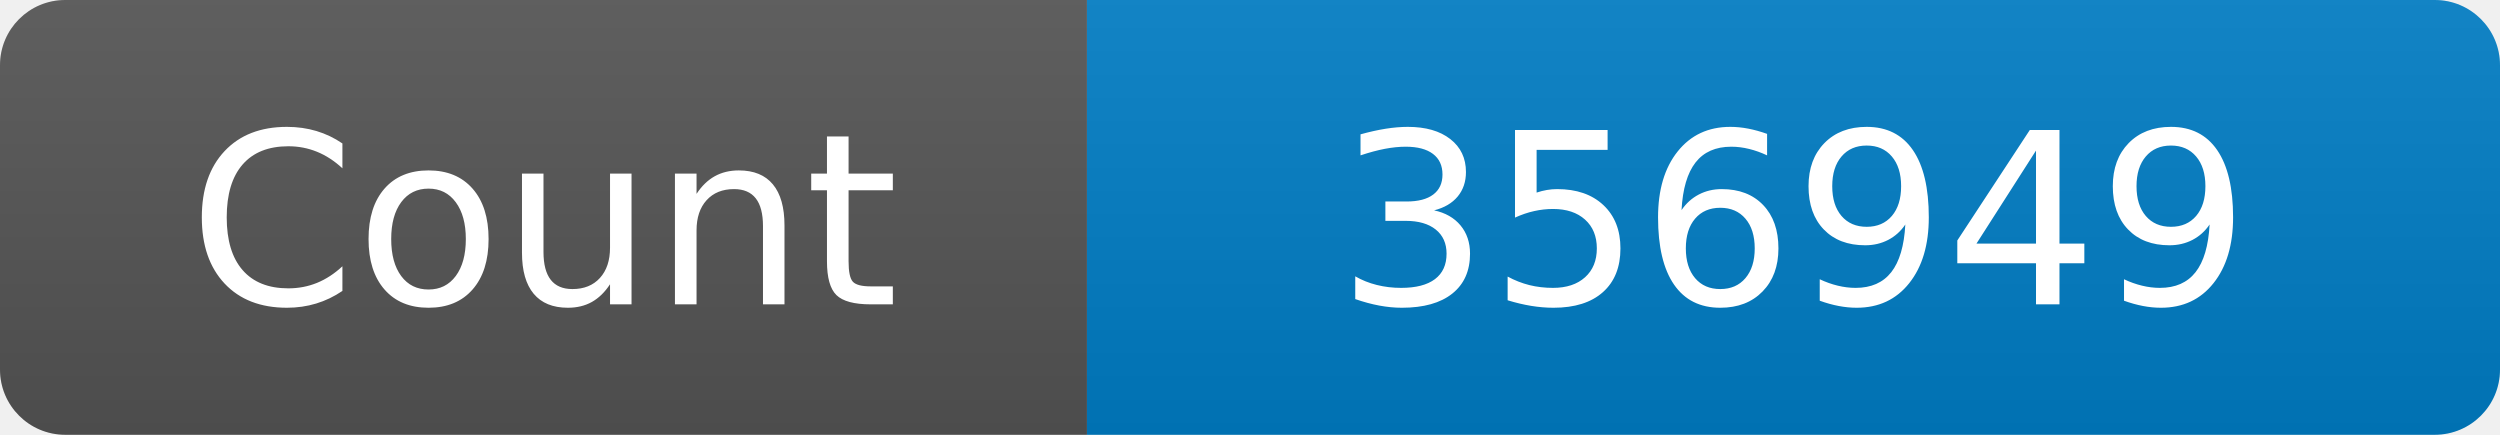
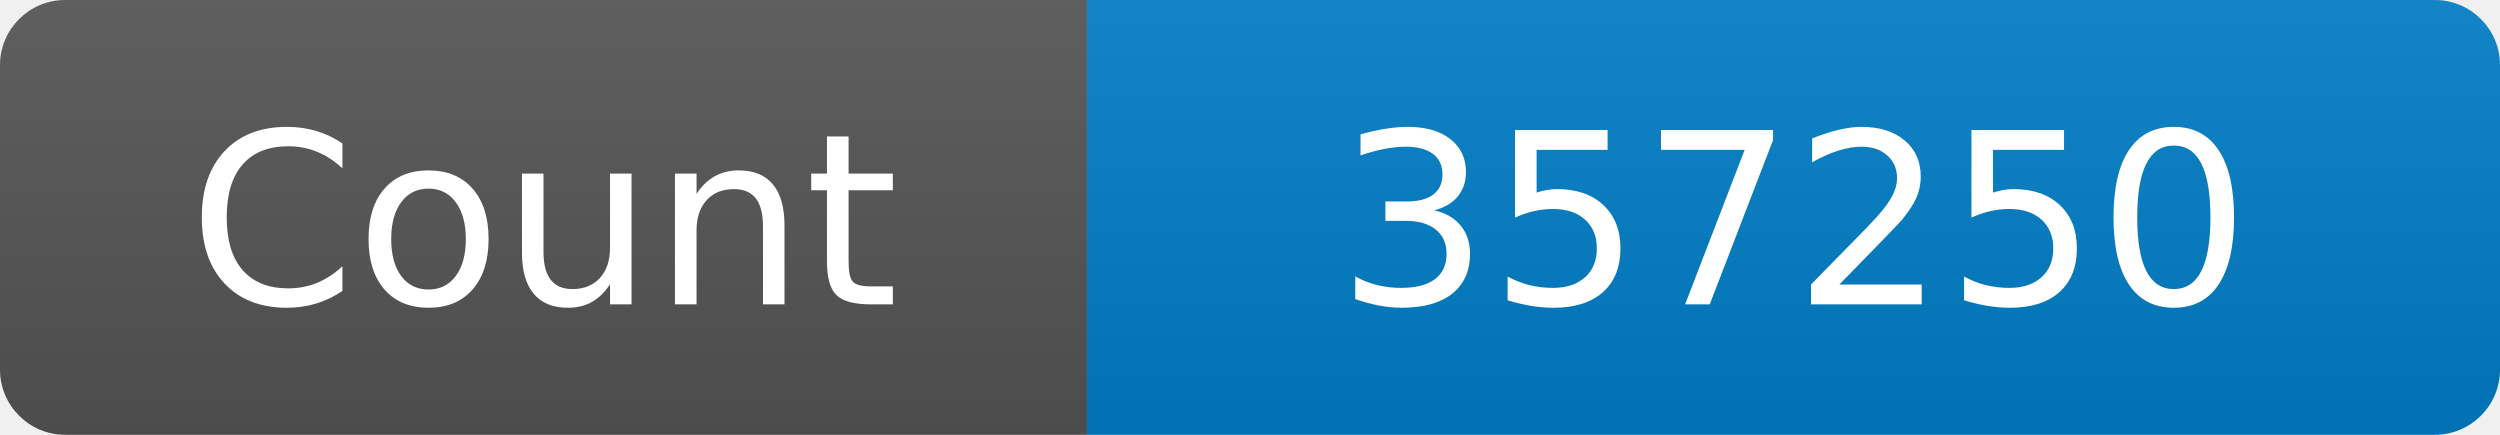
<svg xmlns="http://www.w3.org/2000/svg" width="115" height="20" role="img" aria-label="Maintained?: yes">
  <linearGradient id="s" x2="0" y2="100%">
    <stop offset="0" stop-color="#bbb" stop-opacity=".1" />
    <stop offset="1" stop-opacity=".1" />
  </linearGradient>
  <clipPath id="r">
    <rect width="115" height="20" rx="3" fill="#fff" />
  </clipPath>
  <g clip-path="url(#r)">
    <rect width="50" height="20" fill="#555" />
    <rect x="50" width="160" height="20" fill="#007ec6" />
    <rect width="115" height="20" fill="url(#s)" />
  </g>
  <g fill="#fff" text-anchor="middle" font-family="Verdana,Geneva,DejaVu Sans,sans-serif" font-size="110">
    <text x="250" y="140" transform="scale(.1)" fill="#fff">Count</text>
-     <text x="825" y="140" transform="scale(.1)" fill="#fff">356949</text>
+     <text x="825" y="140" transform="scale(.1)" fill="#fff">357250</text>
  </g>
</svg>
